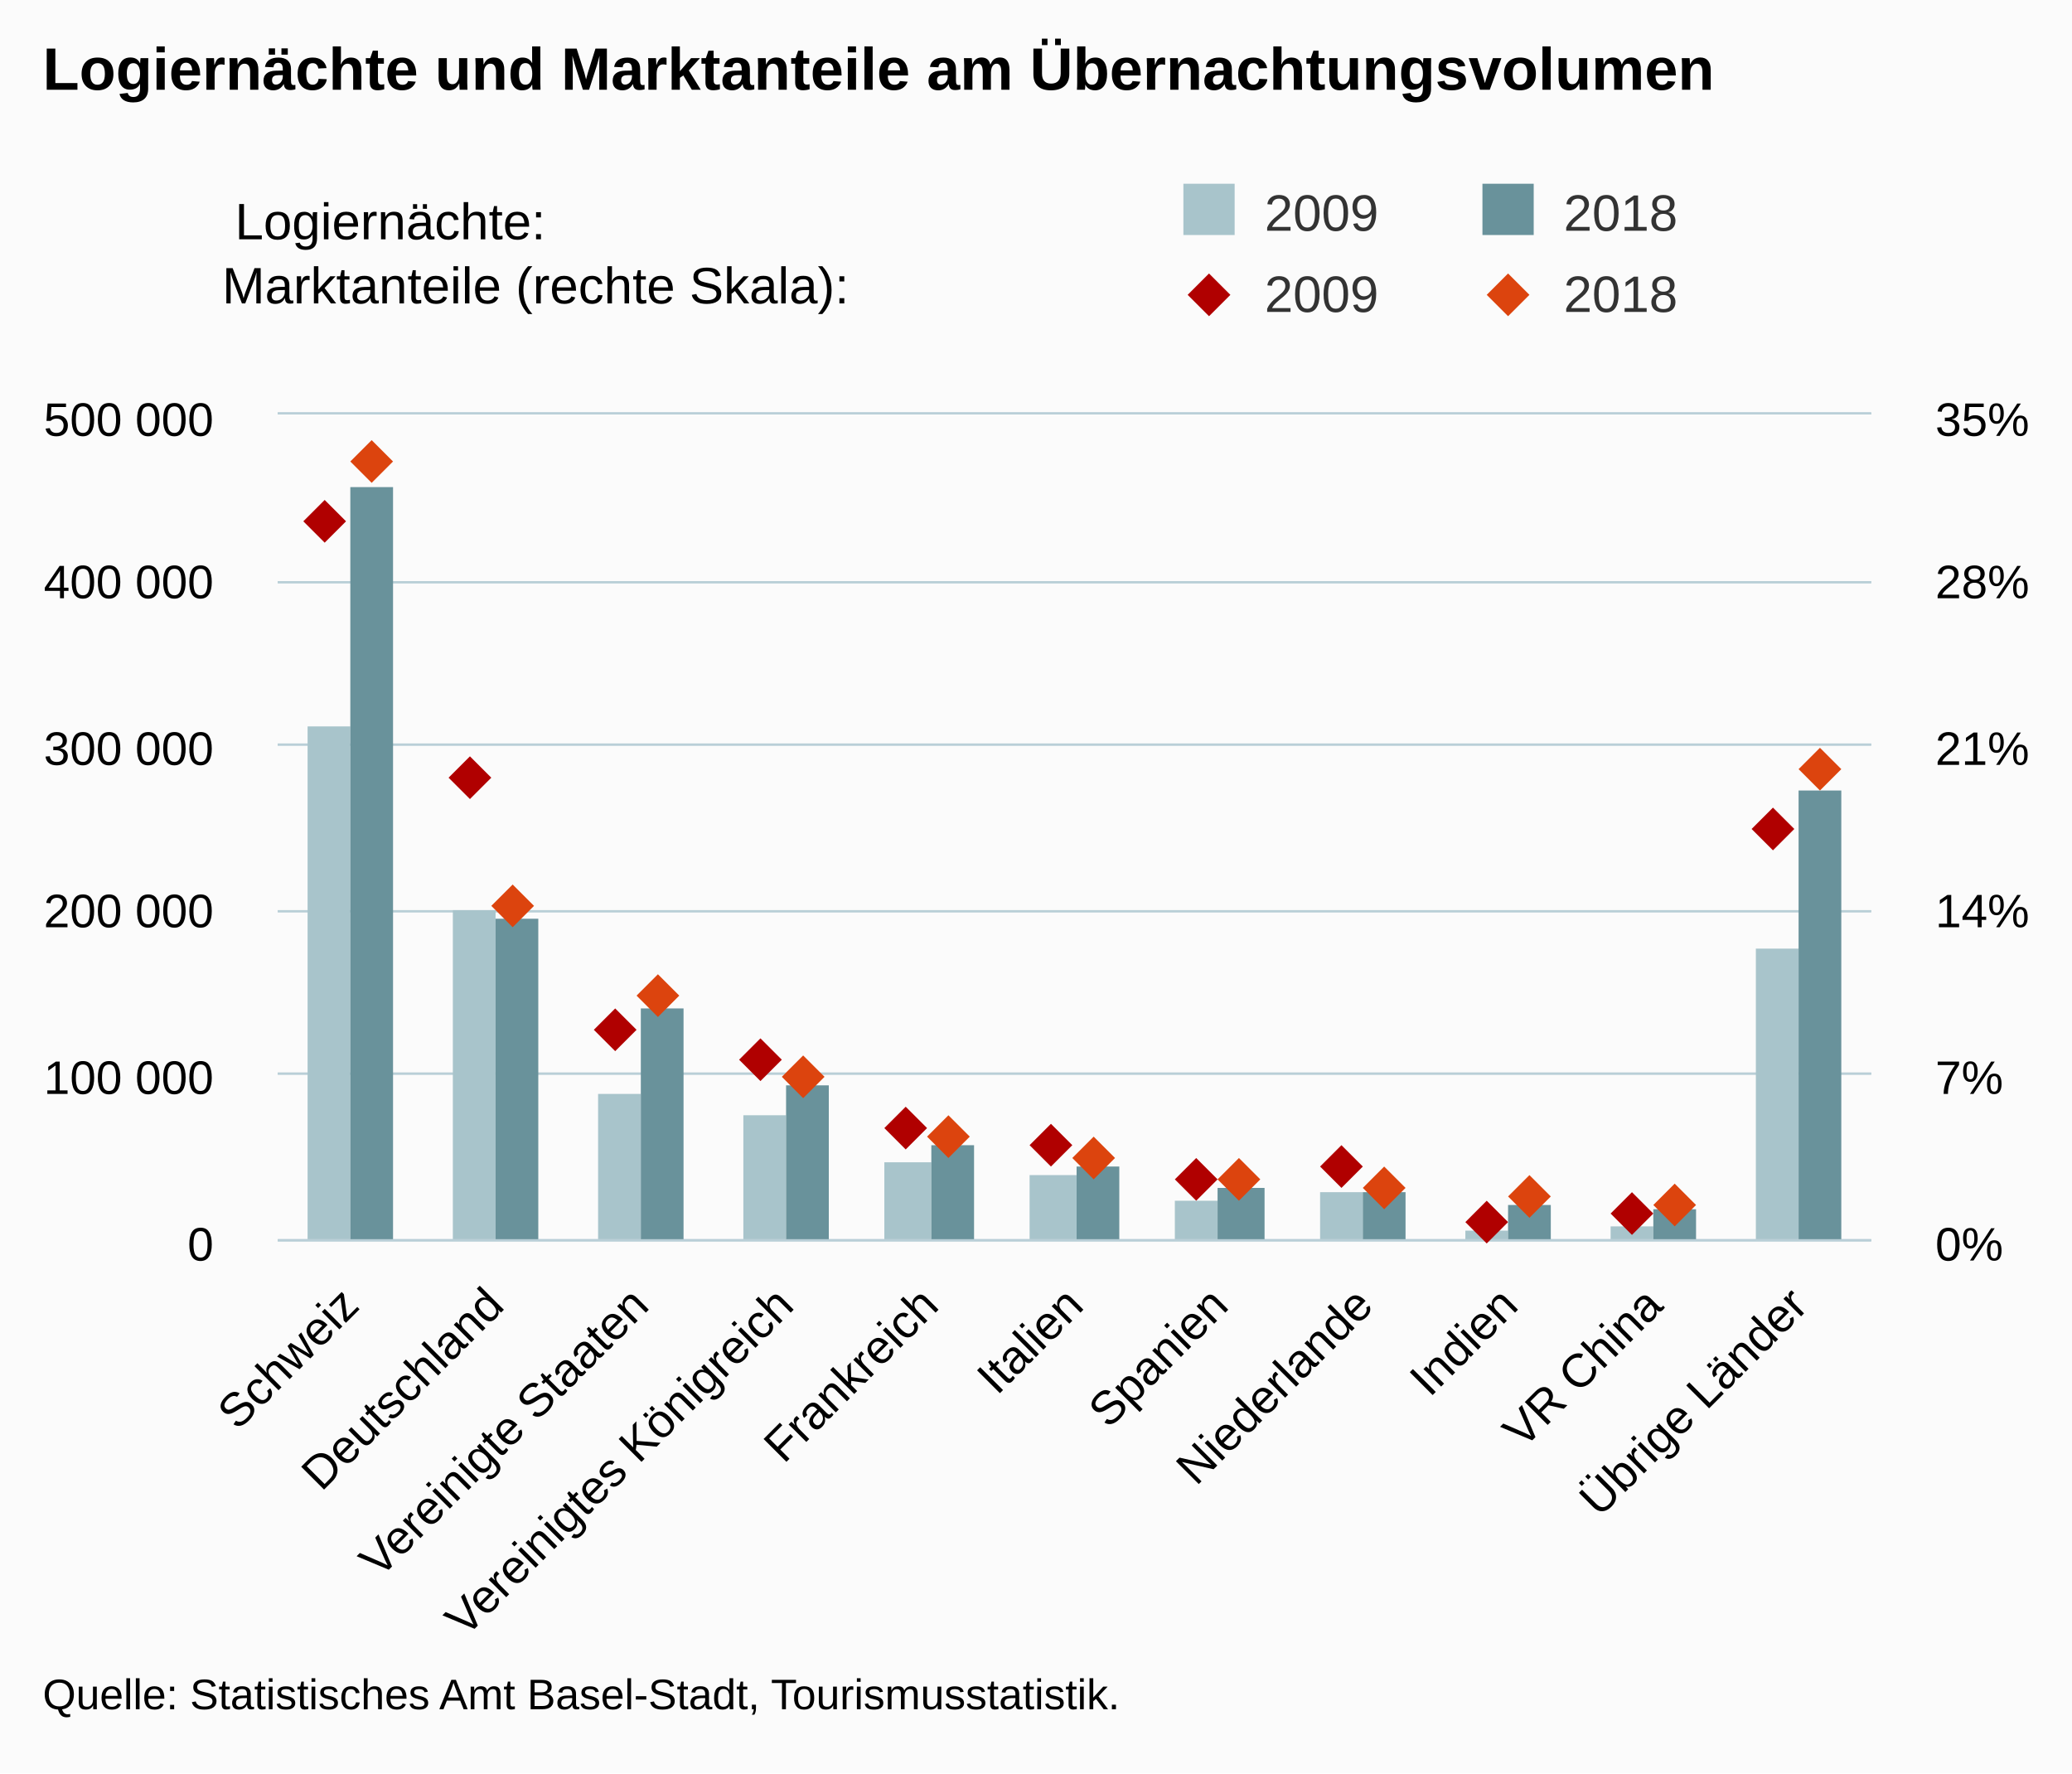
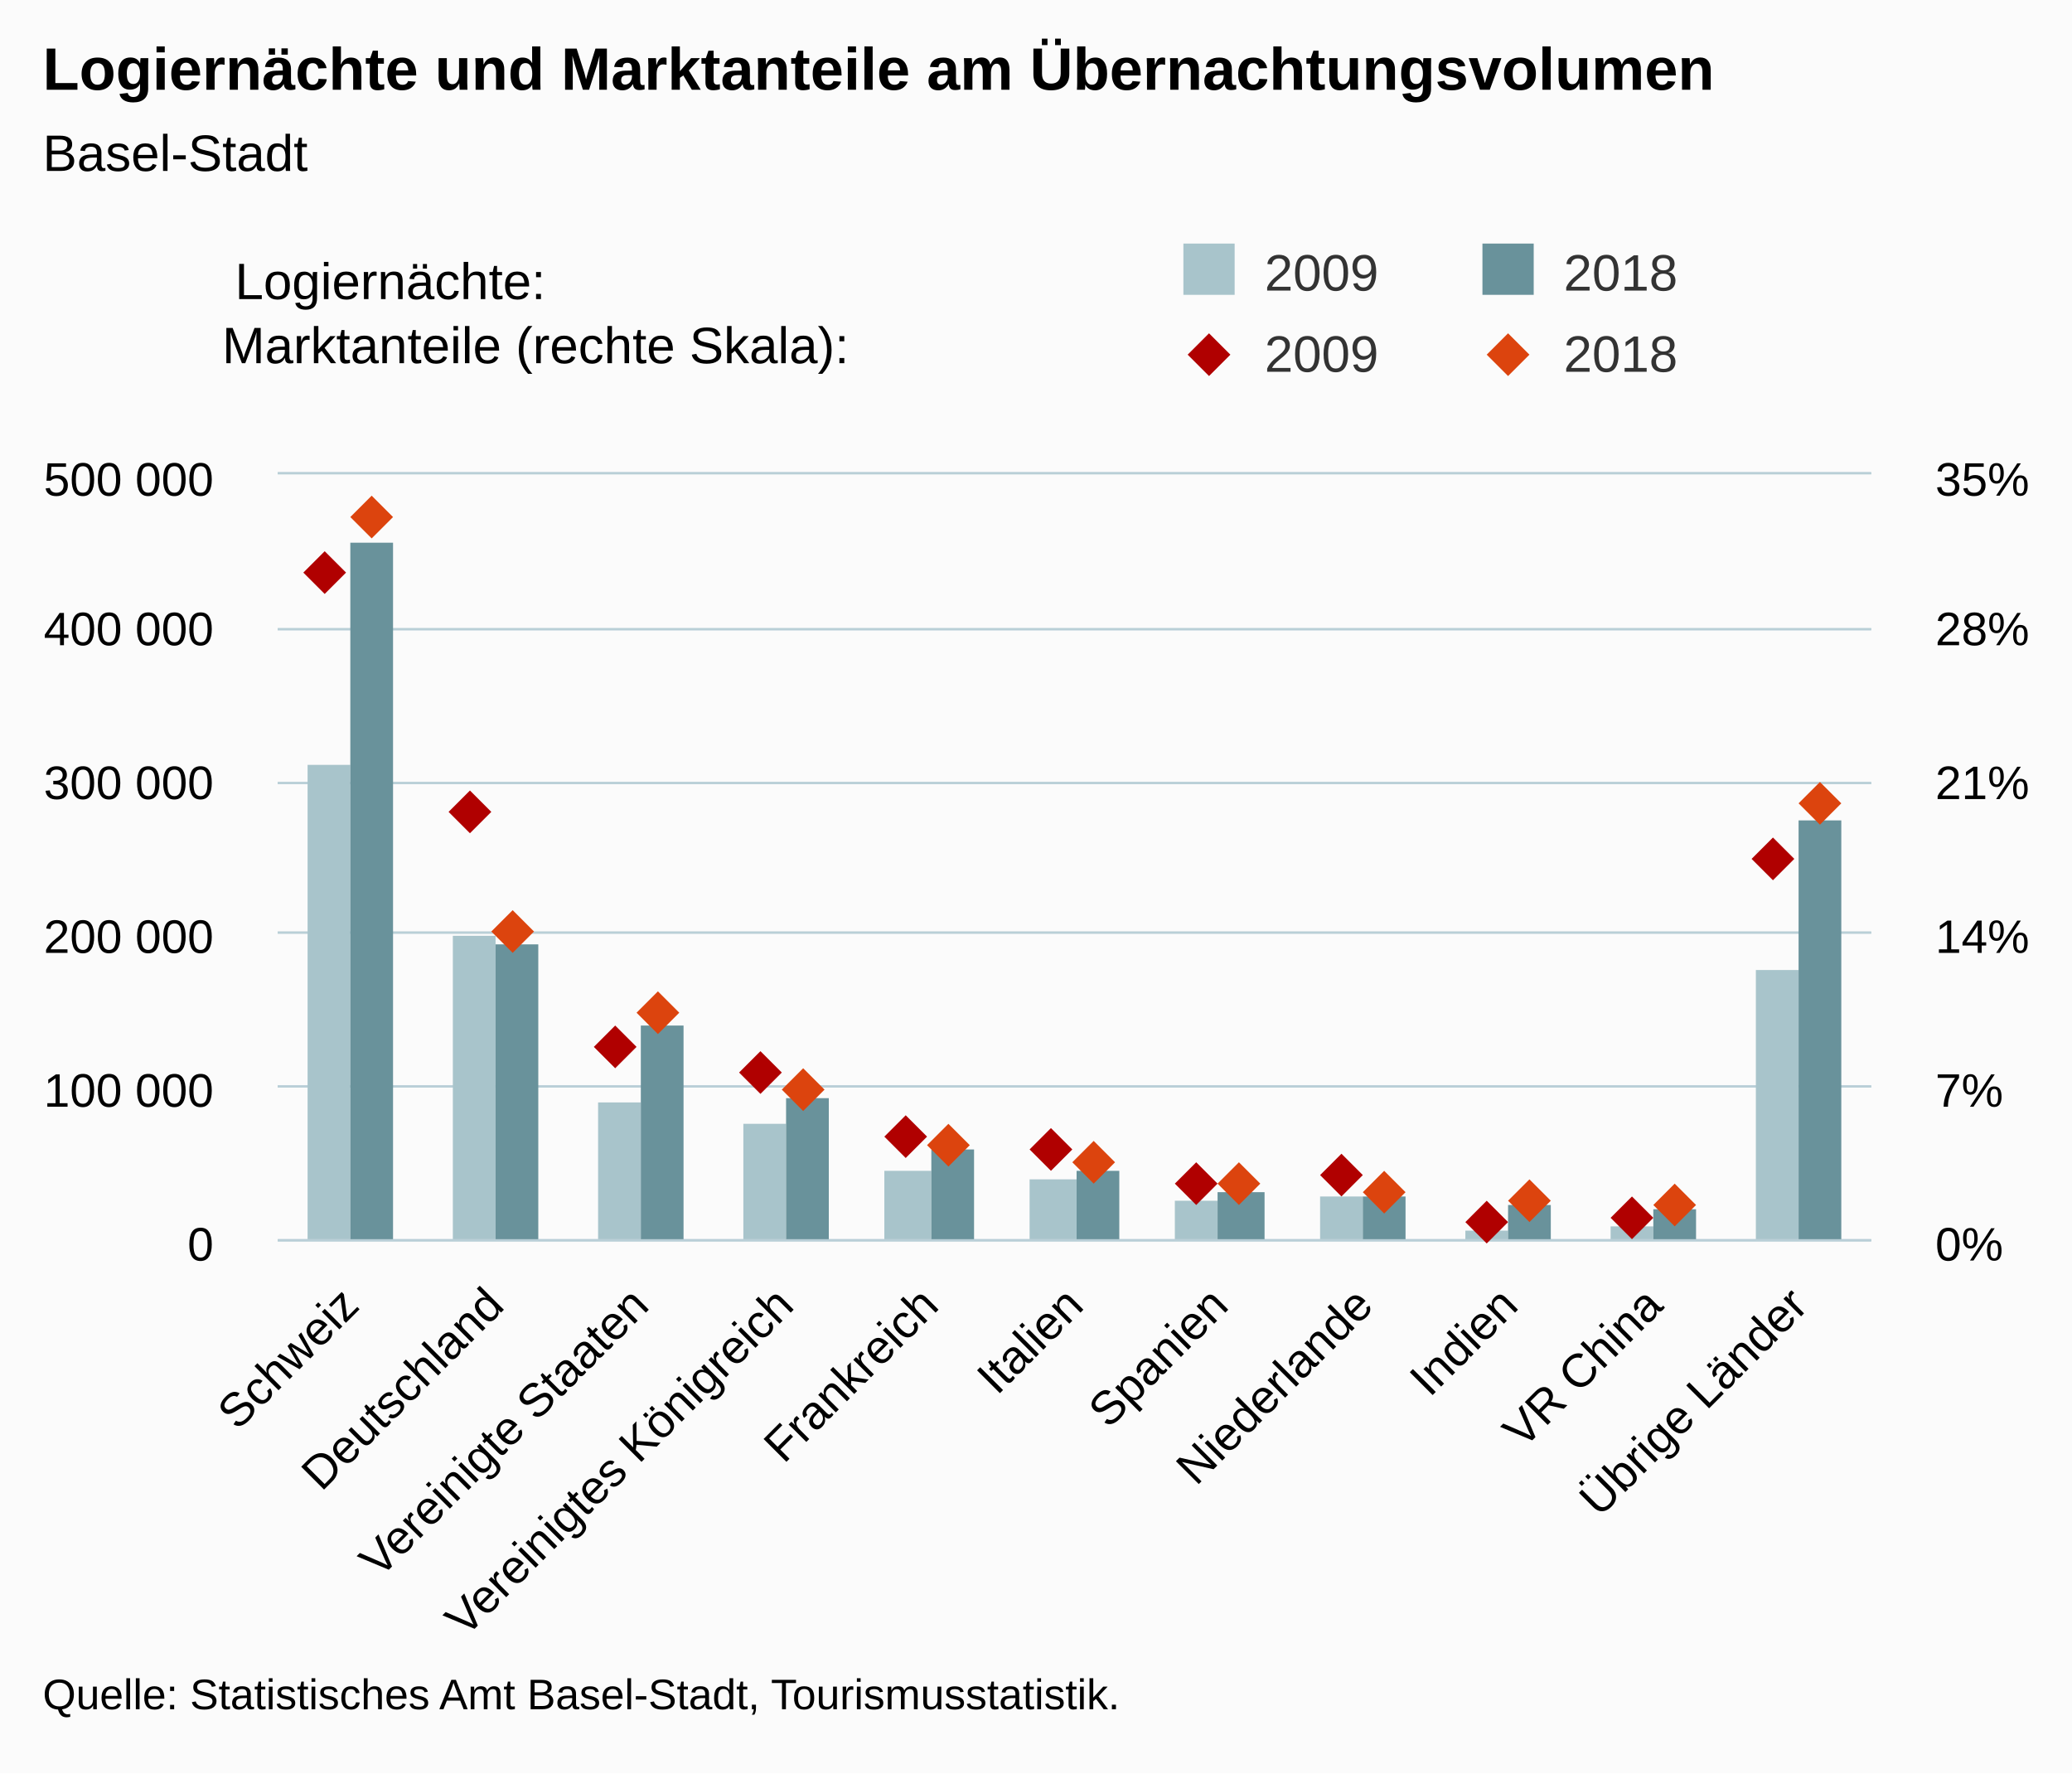
<svg xmlns="http://www.w3.org/2000/svg" version="1.1" class="highcharts-root" style="font-family:Arial;font-size:12px;" viewBox="0 0 485 415">
  <defs>
-     <clipPath id="highcharts-0eu0hju-8">
-       <rect x="0" y="0" width="373" height="193" fill="none" />
+     <clipPath id="highcharts-osm2r4f-8">
+       <rect x="0" y="0" width="373" height="179" fill="none" />
    </clipPath>
-     <clipPath id="highcharts-0eu0hju-9">
-       <rect x="0" y="0" width="373" height="193" fill="none" />
+     <clipPath id="highcharts-osm2r4f-9">
+       <rect x="0" y="0" width="373" height="179" fill="none" />
    </clipPath>
-     <clipPath id="highcharts-0eu0hju-10">
-       <rect x="0" y="0" width="373" height="193" fill="none" />
+     <clipPath id="highcharts-osm2r4f-10">
+       <rect x="0" y="0" width="373" height="179" fill="none" />
    </clipPath>
  </defs>
  <rect fill="#fbfbfb" class="highcharts-background" x="0" y="0" width="485" height="415" rx="0" ry="0" />
-   <rect fill="none" class="highcharts-plot-background" x="65" y="97" width="373" height="193" />
+   <rect fill="none" class="highcharts-plot-background" x="65" y="111" width="373" height="179" />
  <g class="highcharts-pane-group" data-z-index="0" />
  <g class="highcharts-grid highcharts-xaxis-grid " data-z-index="1">
-     <path fill="none" data-z-index="1" class="highcharts-grid-line" d="M 98.5 97 L 98.5 290" opacity="1" />
-     <path fill="none" data-z-index="1" class="highcharts-grid-line" d="M 132.5 97 L 132.5 290" opacity="1" />
-     <path fill="none" data-z-index="1" class="highcharts-grid-line" d="M 166.5 97 L 166.5 290" opacity="1" />
-     <path fill="none" data-z-index="1" class="highcharts-grid-line" d="M 200.5 97 L 200.5 290" opacity="1" />
-     <path fill="none" data-z-index="1" class="highcharts-grid-line" d="M 234.5 97 L 234.5 290" opacity="1" />
-     <path fill="none" data-z-index="1" class="highcharts-grid-line" d="M 267.5 97 L 267.5 290" opacity="1" />
-     <path fill="none" data-z-index="1" class="highcharts-grid-line" d="M 301.5 97 L 301.5 290" opacity="1" />
-     <path fill="none" data-z-index="1" class="highcharts-grid-line" d="M 335.5 97 L 335.5 290" opacity="1" />
-     <path fill="none" data-z-index="1" class="highcharts-grid-line" d="M 369.5 97 L 369.5 290" opacity="1" />
-     <path fill="none" data-z-index="1" class="highcharts-grid-line" d="M 403.5 97 L 403.5 290" opacity="1" />
-     <path fill="none" data-z-index="1" class="highcharts-grid-line" d="M 437.5 97 L 437.5 290" opacity="1" />
-     <path fill="none" data-z-index="1" class="highcharts-grid-line" d="M 64.5 97 L 64.5 290" opacity="1" />
+     <path fill="none" data-z-index="1" class="highcharts-grid-line" d="M 98.5 111 L 98.5 290" opacity="1" />
+     <path fill="none" data-z-index="1" class="highcharts-grid-line" d="M 132.5 111 L 132.5 290" opacity="1" />
+     <path fill="none" data-z-index="1" class="highcharts-grid-line" d="M 166.5 111 L 166.5 290" opacity="1" />
+     <path fill="none" data-z-index="1" class="highcharts-grid-line" d="M 200.5 111 L 200.5 290" opacity="1" />
+     <path fill="none" data-z-index="1" class="highcharts-grid-line" d="M 234.5 111 L 234.5 290" opacity="1" />
+     <path fill="none" data-z-index="1" class="highcharts-grid-line" d="M 267.5 111 L 267.5 290" opacity="1" />
+     <path fill="none" data-z-index="1" class="highcharts-grid-line" d="M 301.5 111 L 301.5 290" opacity="1" />
+     <path fill="none" data-z-index="1" class="highcharts-grid-line" d="M 335.5 111 L 335.5 290" opacity="1" />
+     <path fill="none" data-z-index="1" class="highcharts-grid-line" d="M 369.5 111 L 369.5 290" opacity="1" />
+     <path fill="none" data-z-index="1" class="highcharts-grid-line" d="M 403.5 111 L 403.5 290" opacity="1" />
+     <path fill="none" data-z-index="1" class="highcharts-grid-line" d="M 437.5 111 L 437.5 290" opacity="1" />
+     <path fill="none" data-z-index="1" class="highcharts-grid-line" d="M 64.5 111 L 64.5 290" opacity="1" />
  </g>
  <g class="highcharts-grid highcharts-yaxis-grid " data-z-index="1">
    <path fill="none" stroke="#B9CFD7" stroke-width="0.5" data-z-index="1" class="highcharts-grid-line" d="M 65 290.25 L 438 290.25" opacity="1" />
-     <path fill="none" stroke="#B9CFD7" stroke-width="0.5" data-z-index="1" class="highcharts-grid-line" d="M 65 251.25 L 438 251.25" opacity="1" />
-     <path fill="none" stroke="#B9CFD7" stroke-width="0.5" data-z-index="1" class="highcharts-grid-line" d="M 65 213.25 L 438 213.25" opacity="1" />
-     <path fill="none" stroke="#B9CFD7" stroke-width="0.5" data-z-index="1" class="highcharts-grid-line" d="M 65 174.25 L 438 174.25" opacity="1" />
-     <path fill="none" stroke="#B9CFD7" stroke-width="0.5" data-z-index="1" class="highcharts-grid-line" d="M 65 136.25 L 438 136.25" opacity="1" />
-     <path fill="none" stroke="#B9CFD7" stroke-width="0.5" data-z-index="1" class="highcharts-grid-line" d="M 65 96.75 L 438 96.75" opacity="1" />
+     <path fill="none" stroke="#B9CFD7" stroke-width="0.5" data-z-index="1" class="highcharts-grid-line" d="M 65 254.25 L 438 254.25" opacity="1" />
+     <path fill="none" stroke="#B9CFD7" stroke-width="0.5" data-z-index="1" class="highcharts-grid-line" d="M 65 218.25 L 438 218.25" opacity="1" />
+     <path fill="none" stroke="#B9CFD7" stroke-width="0.5" data-z-index="1" class="highcharts-grid-line" d="M 65 183.25 L 438 183.25" opacity="1" />
+     <path fill="none" stroke="#B9CFD7" stroke-width="0.5" data-z-index="1" class="highcharts-grid-line" d="M 65 147.25 L 438 147.25" opacity="1" />
+     <path fill="none" stroke="#B9CFD7" stroke-width="0.5" data-z-index="1" class="highcharts-grid-line" d="M 65 110.75 L 438 110.75" opacity="1" />
  </g>
  <g class="highcharts-grid highcharts-yaxis-grid " data-z-index="1">
    <path fill="none" stroke="#B9CFD7" stroke-width="0.5" data-z-index="1" class="highcharts-grid-line" d="M 65 290.25 L 438 290.25" opacity="1" />
-     <path fill="none" stroke="#B9CFD7" stroke-width="0.5" data-z-index="1" class="highcharts-grid-line" d="M 65 251.25 L 438 251.25" opacity="1" />
-     <path fill="none" stroke="#B9CFD7" stroke-width="0.5" data-z-index="1" class="highcharts-grid-line" d="M 65 213.25 L 438 213.25" opacity="1" />
-     <path fill="none" stroke="#B9CFD7" stroke-width="0.5" data-z-index="1" class="highcharts-grid-line" d="M 65 174.25 L 438 174.25" opacity="1" />
-     <path fill="none" stroke="#B9CFD7" stroke-width="0.5" data-z-index="1" class="highcharts-grid-line" d="M 65 136.25 L 438 136.25" opacity="1" />
-     <path fill="none" stroke="#B9CFD7" stroke-width="0.5" data-z-index="1" class="highcharts-grid-line" d="M 65 96.75 L 438 96.75" opacity="1" />
-   </g>
-   <rect fill="none" class="highcharts-plot-border" data-z-index="1" x="65" y="97" width="373" height="193" />
+     <path fill="none" stroke="#B9CFD7" stroke-width="0.5" data-z-index="1" class="highcharts-grid-line" d="M 65 254.25 L 438 254.25" opacity="1" />
+     <path fill="none" stroke="#B9CFD7" stroke-width="0.5" data-z-index="1" class="highcharts-grid-line" d="M 65 218.25 L 438 218.25" opacity="1" />
+     <path fill="none" stroke="#B9CFD7" stroke-width="0.5" data-z-index="1" class="highcharts-grid-line" d="M 65 183.25 L 438 183.25" opacity="1" />
+     <path fill="none" stroke="#B9CFD7" stroke-width="0.5" data-z-index="1" class="highcharts-grid-line" d="M 65 147.25 L 438 147.25" opacity="1" />
+     <path fill="none" stroke="#B9CFD7" stroke-width="0.5" data-z-index="1" class="highcharts-grid-line" d="M 65 110.75 L 438 110.75" opacity="1" />
+   </g>
+   <rect fill="none" class="highcharts-plot-border" data-z-index="1" x="65" y="111" width="373" height="179" />
  <g class="highcharts-axis highcharts-xaxis " data-z-index="2">
    <path fill="none" class="highcharts-axis-line" stroke="#B9CFD7" stroke-width="0.5" data-z-index="7" d="M 65 290.25 L 438 290.25" />
  </g>
  <g class="highcharts-axis highcharts-yaxis " data-z-index="2">
-     <path fill="none" class="highcharts-axis-line" data-z-index="7" d="M 65 97 L 65 290" />
+     <path fill="none" class="highcharts-axis-line" data-z-index="7" d="M 65 111 L 65 290" />
  </g>
  <g class="highcharts-axis highcharts-yaxis " data-z-index="2">
-     <path fill="none" class="highcharts-axis-line" data-z-index="7" d="M 438 97 L 438 290" />
+     <path fill="none" class="highcharts-axis-line" data-z-index="7" d="M 438 111 L 438 290" />
  </g>
  <g class="highcharts-series-group" data-z-index="3">
-     <g data-z-index="0.1" class="highcharts-series highcharts-series-0 highcharts-column-series " transform="translate(65,97) scale(1 1)" clip-path="url(#highcharts-0eu0hju-9)">
-       <rect x="7" y="73" width="10" height="121" fill="rgb(168, 196, 203)" class="highcharts-point" />
-       <rect x="41" y="116" width="10" height="78" fill="rgb(168, 196, 203)" class="highcharts-point" />
-       <rect x="75" y="159" width="10" height="35" fill="rgb(168, 196, 203)" class="highcharts-point" />
-       <rect x="109" y="164" width="10" height="30" fill="rgb(168, 196, 203)" class="highcharts-point" />
-       <rect x="142" y="175" width="11" height="19" fill="rgb(168, 196, 203)" class="highcharts-point" />
-       <rect x="176" y="178" width="11" height="16" fill="rgb(168, 196, 203)" class="highcharts-point" />
-       <rect x="210" y="184" width="10" height="10" fill="rgb(168, 196, 203)" class="highcharts-point" />
-       <rect x="244" y="182" width="10" height="12" fill="rgb(168, 196, 203)" class="highcharts-point" />
-       <rect x="278" y="191" width="10" height="3" fill="rgb(168, 196, 203)" class="highcharts-point" />
-       <rect x="312" y="190" width="10" height="4" fill="rgb(168, 196, 203)" class="highcharts-point" />
-       <rect x="346" y="125" width="10" height="69" fill="rgb(168, 196, 203)" class="highcharts-point" />
-     </g>
-     <g data-z-index="0.1" class="highcharts-markers highcharts-series-0 highcharts-column-series " transform="translate(65,97) scale(1 1)" clip-path="none" />
-     <g data-z-index="0.1" class="highcharts-series highcharts-series-1 highcharts-column-series " transform="translate(65,97) scale(1 1)" clip-path="url(#highcharts-0eu0hju-9)">
-       <rect x="17" y="17" width="10" height="177" fill="rgb(105, 146, 155)" class="highcharts-point" />
-       <rect x="51" y="118" width="10" height="76" fill="rgb(105, 146, 155)" class="highcharts-point" />
-       <rect x="85" y="139" width="10" height="55" fill="rgb(105, 146, 155)" class="highcharts-point" />
-       <rect x="119" y="157" width="10" height="37" fill="rgb(105, 146, 155)" class="highcharts-point" />
-       <rect x="153" y="171" width="10" height="23" fill="rgb(105, 146, 155)" class="highcharts-point" />
-       <rect x="187" y="176" width="10" height="18" fill="rgb(105, 146, 155)" class="highcharts-point" />
-       <rect x="220" y="181" width="11" height="13" fill="rgb(105, 146, 155)" class="highcharts-point" />
-       <rect x="254" y="182" width="10" height="12" fill="rgb(105, 146, 155)" class="highcharts-point" />
-       <rect x="288" y="185" width="10" height="9" fill="rgb(105, 146, 155)" class="highcharts-point" />
-       <rect x="322" y="186" width="10" height="8" fill="rgb(105, 146, 155)" class="highcharts-point" />
-       <rect x="356" y="88" width="10" height="106" fill="rgb(105, 146, 155)" class="highcharts-point" />
-     </g>
-     <g data-z-index="0.1" class="highcharts-markers highcharts-series-1 highcharts-column-series " transform="translate(65,97) scale(1 1)" clip-path="none" />
-     <g data-z-index="0.1" class="highcharts-series highcharts-series-2 highcharts-scatter-series " transform="translate(65,97) scale(1 1)" clip-path="url(#highcharts-0eu0hju-10)" />
-     <g data-z-index="0.1" class="highcharts-markers highcharts-series-2 highcharts-scatter-series " transform="translate(65,97) scale(1 1)" clip-path="none">
-       <path fill="rgb(176, 0, 0)" d="M 11 20 L 16 25 11 30 6 25 Z" class="highcharts-point" />
-       <path fill="rgb(176, 0, 0)" d="M 45 80 L 50 85 45 90 40 85 Z" class="highcharts-point" />
-       <path fill="rgb(176, 0, 0)" d="M 79 139 L 84 144 79 149 74 144 Z" class="highcharts-point" />
-       <path fill="rgb(176, 0, 0)" d="M 113 146 L 118 151 113 156 108 151 Z" class="highcharts-point" />
-       <path fill="rgb(176, 0, 0)" d="M 147 162 L 152 167 147 172 142 167 Z" class="highcharts-point" />
-       <path fill="rgb(176, 0, 0)" d="M 181 166 L 186 171 181 176 176 171 Z" class="highcharts-point" />
-       <path fill="rgb(176, 0, 0)" d="M 215 174 L 220 179 215 184 210 179 Z" class="highcharts-point" />
-       <path fill="rgb(176, 0, 0)" d="M 249 171 L 254 176 249 181 244 176 Z" class="highcharts-point" />
-       <path fill="rgb(176, 0, 0)" d="M 283 184 L 288 189 283 194 278 189 Z" class="highcharts-point" />
-       <path fill="rgb(176, 0, 0)" d="M 317 182 L 322 187 317 192 312 187 Z" class="highcharts-point" />
-       <path fill="rgb(176, 0, 0)" d="M 350 92 L 355 97 350 102 345 97 Z" class="highcharts-point" />
-     </g>
-     <g data-z-index="0.1" class="highcharts-series highcharts-series-3 highcharts-scatter-series " transform="translate(65,97) scale(1 1)" clip-path="url(#highcharts-0eu0hju-10)" />
-     <g data-z-index="0.1" class="highcharts-markers highcharts-series-3 highcharts-scatter-series " transform="translate(65,97) scale(1 1)" clip-path="none">
-       <path fill="rgb(220, 68, 14)" d="M 22 6 L 27 11 22 16 17 11 Z" class="highcharts-point" />
-       <path fill="rgb(220, 68, 14)" d="M 55 110 L 60 115 55 120 50 115 Z" class="highcharts-point" />
-       <path fill="rgb(220, 68, 14)" d="M 89 131 L 94 136 89 141 84 136 Z" class="highcharts-point" />
-       <path fill="rgb(220, 68, 14)" d="M 123 150 L 128 155 123 160 118 155 Z" class="highcharts-point" />
-       <path fill="rgb(220, 68, 14)" d="M 157 164 L 162 169 157 174 152 169 Z" class="highcharts-point" />
-       <path fill="rgb(220, 68, 14)" d="M 191 169 L 196 174 191 179 186 174 Z" class="highcharts-point" />
-       <path fill="rgb(220, 68, 14)" d="M 225 174 L 230 179 225 184 220 179 Z" class="highcharts-point" />
-       <path fill="rgb(220, 68, 14)" d="M 259 176 L 264 181 259 186 254 181 Z" class="highcharts-point" />
-       <path fill="rgb(220, 68, 14)" d="M 293 178 L 298 183 293 188 288 183 Z" class="highcharts-point" />
-       <path fill="rgb(220, 68, 14)" d="M 327 180 L 332 185 327 190 322 185 Z" class="highcharts-point" />
-       <path fill="rgb(220, 68, 14)" d="M 361 78 L 366 83 361 88 356 83 Z" class="highcharts-point" />
+     <g data-z-index="0.1" class="highcharts-series highcharts-series-0 highcharts-column-series " transform="translate(65,111) scale(1 1)" clip-path="url(#highcharts-osm2r4f-9)">
+       <rect x="7" y="68" width="10" height="112" fill="rgb(168, 196, 203)" class="highcharts-point" />
+       <rect x="41" y="108" width="10" height="72" fill="rgb(168, 196, 203)" class="highcharts-point" />
+       <rect x="75" y="147" width="10" height="33" fill="rgb(168, 196, 203)" class="highcharts-point" />
+       <rect x="109" y="152" width="10" height="28" fill="rgb(168, 196, 203)" class="highcharts-point" />
+       <rect x="142" y="163" width="11" height="17" fill="rgb(168, 196, 203)" class="highcharts-point" />
+       <rect x="176" y="165" width="11" height="15" fill="rgb(168, 196, 203)" class="highcharts-point" />
+       <rect x="210" y="170" width="10" height="10" fill="rgb(168, 196, 203)" class="highcharts-point" />
+       <rect x="244" y="169" width="10" height="11" fill="rgb(168, 196, 203)" class="highcharts-point" />
+       <rect x="278" y="177" width="10" height="3" fill="rgb(168, 196, 203)" class="highcharts-point" />
+       <rect x="312" y="176" width="10" height="4" fill="rgb(168, 196, 203)" class="highcharts-point" />
+       <rect x="346" y="116" width="10" height="64" fill="rgb(168, 196, 203)" class="highcharts-point" />
+     </g>
+     <g data-z-index="0.1" class="highcharts-markers highcharts-series-0 highcharts-column-series " transform="translate(65,111) scale(1 1)" clip-path="none" />
+     <g data-z-index="0.1" class="highcharts-series highcharts-series-1 highcharts-column-series " transform="translate(65,111) scale(1 1)" clip-path="url(#highcharts-osm2r4f-9)">
+       <rect x="17" y="16" width="10" height="164" fill="rgb(105, 146, 155)" class="highcharts-point" />
+       <rect x="51" y="110" width="10" height="70" fill="rgb(105, 146, 155)" class="highcharts-point" />
+       <rect x="85" y="129" width="10" height="51" fill="rgb(105, 146, 155)" class="highcharts-point" />
+       <rect x="119" y="146" width="10" height="34" fill="rgb(105, 146, 155)" class="highcharts-point" />
+       <rect x="153" y="158" width="10" height="22" fill="rgb(105, 146, 155)" class="highcharts-point" />
+       <rect x="187" y="163" width="10" height="17" fill="rgb(105, 146, 155)" class="highcharts-point" />
+       <rect x="220" y="168" width="11" height="12" fill="rgb(105, 146, 155)" class="highcharts-point" />
+       <rect x="254" y="169" width="10" height="11" fill="rgb(105, 146, 155)" class="highcharts-point" />
+       <rect x="288" y="171" width="10" height="9" fill="rgb(105, 146, 155)" class="highcharts-point" />
+       <rect x="322" y="172" width="10" height="8" fill="rgb(105, 146, 155)" class="highcharts-point" />
+       <rect x="356" y="81" width="10" height="99" fill="rgb(105, 146, 155)" class="highcharts-point" />
+     </g>
+     <g data-z-index="0.1" class="highcharts-markers highcharts-series-1 highcharts-column-series " transform="translate(65,111) scale(1 1)" clip-path="none" />
+     <g data-z-index="0.1" class="highcharts-series highcharts-series-2 highcharts-scatter-series " transform="translate(65,111) scale(1 1)" clip-path="url(#highcharts-osm2r4f-10)" />
+     <g data-z-index="0.1" class="highcharts-markers highcharts-series-2 highcharts-scatter-series " transform="translate(65,111) scale(1 1)" clip-path="none">
+       <path fill="rgb(176, 0, 0)" d="M 11 18 L 16 23 11 28 6 23 Z" class="highcharts-point" />
+       <path fill="rgb(176, 0, 0)" d="M 45 74 L 50 79 45 84 40 79 Z" class="highcharts-point" />
+       <path fill="rgb(176, 0, 0)" d="M 79 129 L 84 134 79 139 74 134 Z" class="highcharts-point" />
+       <path fill="rgb(176, 0, 0)" d="M 113 135 L 118 140 113 145 108 140 Z" class="highcharts-point" />
+       <path fill="rgb(176, 0, 0)" d="M 147 150 L 152 155 147 160 142 155 Z" class="highcharts-point" />
+       <path fill="rgb(176, 0, 0)" d="M 181 153 L 186 158 181 163 176 158 Z" class="highcharts-point" />
+       <path fill="rgb(176, 0, 0)" d="M 215 161 L 220 166 215 171 210 166 Z" class="highcharts-point" />
+       <path fill="rgb(176, 0, 0)" d="M 249 159 L 254 164 249 169 244 164 Z" class="highcharts-point" />
+       <path fill="rgb(176, 0, 0)" d="M 283 170 L 288 175 283 180 278 175 Z" class="highcharts-point" />
+       <path fill="rgb(176, 0, 0)" d="M 317 169 L 322 174 317 179 312 174 Z" class="highcharts-point" />
+       <path fill="rgb(176, 0, 0)" d="M 350 85 L 355 90 350 95 345 90 Z" class="highcharts-point" />
+     </g>
+     <g data-z-index="0.1" class="highcharts-series highcharts-series-3 highcharts-scatter-series " transform="translate(65,111) scale(1 1)" clip-path="url(#highcharts-osm2r4f-10)" />
+     <g data-z-index="0.1" class="highcharts-markers highcharts-series-3 highcharts-scatter-series " transform="translate(65,111) scale(1 1)" clip-path="none">
+       <path fill="rgb(220, 68, 14)" d="M 22 5 L 27 10 22 15 17 10 Z" class="highcharts-point" />
+       <path fill="rgb(220, 68, 14)" d="M 55 102 L 60 107 55 112 50 107 Z" class="highcharts-point" />
+       <path fill="rgb(220, 68, 14)" d="M 89 121 L 94 126 89 131 84 126 Z" class="highcharts-point" />
+       <path fill="rgb(220, 68, 14)" d="M 123 139 L 128 144 123 149 118 144 Z" class="highcharts-point" />
+       <path fill="rgb(220, 68, 14)" d="M 157 152 L 162 157 157 162 152 157 Z" class="highcharts-point" />
+       <path fill="rgb(220, 68, 14)" d="M 191 156 L 196 161 191 166 186 161 Z" class="highcharts-point" />
+       <path fill="rgb(220, 68, 14)" d="M 225 161 L 230 166 225 171 220 166 Z" class="highcharts-point" />
+       <path fill="rgb(220, 68, 14)" d="M 259 163 L 264 168 259 173 254 168 Z" class="highcharts-point" />
+       <path fill="rgb(220, 68, 14)" d="M 293 165 L 298 170 293 175 288 170 Z" class="highcharts-point" />
+       <path fill="rgb(220, 68, 14)" d="M 327 166 L 332 171 327 176 322 171 Z" class="highcharts-point" />
+       <path fill="rgb(220, 68, 14)" d="M 361 72 L 366 77 361 82 356 77 Z" class="highcharts-point" />
    </g>
  </g>
  <text x="10" text-anchor="start" class="highcharts-title" data-z-index="4" style="color:#000000;font-size:14px;font-weight:bold;fill:#000000;" y="21">
    <tspan>Logiernächte und Marktanteile am Übernachtungsvolumen</tspan>
  </text>
-   <text x="10" text-anchor="start" class="highcharts-subtitle" data-z-index="4" style="color:#000000;font-size:12px;font-weight:normal;font-family:Arial;fill:#000000;" y="40" />
-   <g class="highcharts-legend" data-z-index="7" transform="translate(267,1)">
+   <text x="10" text-anchor="start" class="highcharts-subtitle" data-z-index="4" style="color:#000000;font-size:12px;font-weight:normal;font-family:Arial;fill:#000000;" y="40">
+     <tspan>Basel-Stadt</tspan>
+   </text>
+   <g class="highcharts-legend" data-z-index="7" transform="translate(267,15)">
    <rect fill="none" class="highcharts-legend-box" rx="0" ry="0" x="0" y="0" width="208" height="84" visibility="visible" />
    <g data-z-index="1" transform="translate(0,35)">
      <g>
        <g class="highcharts-legend-item highcharts-column-series highcharts-color-undefined highcharts-series-0" data-z-index="1" transform="translate(8,3)">
          <text x="21" style="color:#333333;font-size:12px;font-weight:normal;cursor:pointer;fill:#333333;" text-anchor="start" data-z-index="2" y="15">
            <tspan>2009</tspan>
          </text>
          <rect x="2" y="4" width="12" height="12" fill="rgb(168, 196, 203)" class="highcharts-point" data-z-index="3" />
        </g>
        <g class="highcharts-legend-item highcharts-column-series highcharts-color-undefined highcharts-series-1" data-z-index="1" transform="translate(78,3)">
          <text x="21" y="15" style="color:#333333;font-size:12px;font-weight:normal;cursor:pointer;fill:#333333;" text-anchor="start" data-z-index="2">
            <tspan>2018</tspan>
          </text>
          <rect x="2" y="4" width="12" height="12" fill="rgb(105, 146, 155)" class="highcharts-point" data-z-index="3" />
        </g>
        <g class="highcharts-legend-item highcharts-scatter-series highcharts-color-undefined highcharts-series-2" data-z-index="1" transform="translate(8,22)">
          <path fill="none" d="M 0 11 L 16 11" class="highcharts-graph" />
          <path fill="rgb(176, 0, 0)" d="M 8 6 L 13 11 8 16 3 11 Z" class="highcharts-point" />
          <text x="21" y="15" style="color:#333333;font-size:12px;font-weight:normal;cursor:pointer;fill:#333333;" text-anchor="start" data-z-index="2">
            <tspan>2009</tspan>
          </text>
        </g>
        <g class="highcharts-legend-item highcharts-scatter-series highcharts-color-undefined highcharts-series-3" data-z-index="1" transform="translate(78,22)">
          <path fill="none" d="M 0 11 L 16 11" class="highcharts-graph" />
          <path fill="rgb(220, 68, 14)" d="M 8 6 L 13 11 8 16 3 11 Z" class="highcharts-point" />
          <text x="21" y="15" style="color:#333333;font-size:12px;font-weight:normal;cursor:pointer;fill:#333333;" text-anchor="start" data-z-index="2">
            <tspan>2018</tspan>
          </text>
        </g>
      </g>
    </g>
    <g class="highcharts-label highcharts-legend-title" data-z-index="1" transform="translate(-215,40)">
      <text x="3" data-z-index="1" style="font-weight:normal;" y="15">
        <tspan>Logiernächte:</tspan>
        <tspan x="0" dy="15">Marktanteile (rechte Skala):</tspan>
      </text>
    </g>
  </g>
  <g class="highcharts-axis-labels highcharts-xaxis-labels " data-z-index="7">
    <text x="84.547" style="color:#000000;cursor:default;font-size:11px;fill:#000000;" text-anchor="end" transform="translate(0,0) rotate(-45 84.54727 306)" y="306" opacity="1">Schweiz</text>
    <text x="118.456" style="color:#000000;cursor:default;font-size:11px;fill:#000000;" text-anchor="end" transform="translate(0,0) rotate(-45 118.4564 306)" y="306" opacity="1">Deutschland</text>
    <text x="152.365" style="color:#000000;cursor:default;font-size:11px;fill:#000000;" text-anchor="end" transform="translate(0,0) rotate(-45 152.3655 306)" y="306" opacity="1">
      <tspan>Vereinigte Staaten</tspan>
    </text>
    <text x="186.275" style="color:#000000;cursor:default;font-size:11px;fill:#000000;" text-anchor="end" transform="translate(0,0) rotate(-45 186.2745 306)" y="306" opacity="1">
      <tspan>Vereinigtes Königreich</tspan>
    </text>
    <text x="220.184" style="color:#000000;cursor:default;font-size:11px;fill:#000000;" text-anchor="end" transform="translate(0,0) rotate(-45 220.1836 306)" y="306" opacity="1">Frankreich</text>
    <text x="254.093" style="color:#000000;cursor:default;font-size:11px;fill:#000000;" text-anchor="end" transform="translate(0,0) rotate(-45 254.0927 306)" y="306" opacity="1">Italien</text>
    <text x="288.002" style="color:#000000;cursor:default;font-size:11px;fill:#000000;" text-anchor="end" transform="translate(0,0) rotate(-45 288.0018 306)" y="306" opacity="1">Spanien</text>
    <text x="321.911" style="color:#000000;cursor:default;font-size:11px;fill:#000000;" text-anchor="end" transform="translate(0,0) rotate(-45 321.9109 306)" y="306" opacity="1">Niederlande</text>
    <text x="355.82" style="color:#000000;cursor:default;font-size:11px;fill:#000000;" text-anchor="end" transform="translate(0,0) rotate(-45 355.82 306)" y="306" opacity="1">Indien</text>
    <text x="389.729" style="color:#000000;cursor:default;font-size:11px;fill:#000000;" text-anchor="end" transform="translate(0,0) rotate(-45 389.7291 306)" y="306" opacity="1">
      <tspan>VR China</tspan>
    </text>
    <text x="423.638" style="color:#000000;cursor:default;font-size:11px;fill:#000000;" text-anchor="end" transform="translate(0,0) rotate(-45 423.6382 306)" y="306" opacity="1">
      <tspan>Übrige Länder</tspan>
    </text>
  </g>
  <g class="highcharts-axis-labels highcharts-yaxis-labels " data-z-index="7">
    <text x="50" style="color:#000000;cursor:default;font-size:11px;fill:#000000;" text-anchor="end" transform="translate(0,0)" y="295" opacity="1">0</text>
-     <text x="50" style="color:#000000;cursor:default;font-size:11px;fill:#000000;" text-anchor="end" transform="translate(0,0)" y="256" opacity="1">
+     <text x="50" style="color:#000000;cursor:default;font-size:11px;fill:#000000;" text-anchor="end" transform="translate(0,0)" y="259" opacity="1">
      <tspan>100 000</tspan>
    </text>
-     <text x="50" style="color:#000000;cursor:default;font-size:11px;fill:#000000;" text-anchor="end" transform="translate(0,0)" y="217" opacity="1">
+     <text x="50" style="color:#000000;cursor:default;font-size:11px;fill:#000000;" text-anchor="end" transform="translate(0,0)" y="223" opacity="1">
      <tspan>200 000</tspan>
    </text>
-     <text x="50" style="color:#000000;cursor:default;font-size:11px;fill:#000000;" text-anchor="end" transform="translate(0,0)" y="179" opacity="1">
+     <text x="50" style="color:#000000;cursor:default;font-size:11px;fill:#000000;" text-anchor="end" transform="translate(0,0)" y="187" opacity="1">
      <tspan>300 000</tspan>
    </text>
-     <text x="50" style="color:#000000;cursor:default;font-size:11px;fill:#000000;" text-anchor="end" transform="translate(0,0)" y="140" opacity="1">
+     <text x="50" style="color:#000000;cursor:default;font-size:11px;fill:#000000;" text-anchor="end" transform="translate(0,0)" y="151" opacity="1">
      <tspan>400 000</tspan>
    </text>
-     <text x="50" style="color:#000000;cursor:default;font-size:11px;fill:#000000;" text-anchor="end" transform="translate(0,0)" y="102" opacity="1">
+     <text x="50" style="color:#000000;cursor:default;font-size:11px;fill:#000000;" text-anchor="end" transform="translate(0,0)" y="116" opacity="1">
      <tspan>500 000</tspan>
    </text>
  </g>
  <g class="highcharts-axis-labels highcharts-yaxis-labels " data-z-index="7">
    <text x="453" style="color:#000000;cursor:default;font-size:11px;fill:#000000;" text-anchor="start" transform="translate(0,0)" y="295" opacity="1">0%</text>
-     <text x="453" style="color:#000000;cursor:default;font-size:11px;fill:#000000;" text-anchor="start" transform="translate(0,0)" y="256" opacity="1">7%</text>
-     <text x="453" style="color:#000000;cursor:default;font-size:11px;fill:#000000;" text-anchor="start" transform="translate(0,0)" y="217" opacity="1">14%</text>
-     <text x="453" style="color:#000000;cursor:default;font-size:11px;fill:#000000;" text-anchor="start" transform="translate(0,0)" y="179" opacity="1">21%</text>
-     <text x="453" style="color:#000000;cursor:default;font-size:11px;fill:#000000;" text-anchor="start" transform="translate(0,0)" y="140" opacity="1">28%</text>
-     <text x="453" style="color:#000000;cursor:default;font-size:11px;fill:#000000;" text-anchor="start" transform="translate(0,0)" y="102" opacity="1">35%</text>
+     <text x="453" style="color:#000000;cursor:default;font-size:11px;fill:#000000;" text-anchor="start" transform="translate(0,0)" y="259" opacity="1">7%</text>
+     <text x="453" style="color:#000000;cursor:default;font-size:11px;fill:#000000;" text-anchor="start" transform="translate(0,0)" y="223" opacity="1">14%</text>
+     <text x="453" style="color:#000000;cursor:default;font-size:11px;fill:#000000;" text-anchor="start" transform="translate(0,0)" y="187" opacity="1">21%</text>
+     <text x="453" style="color:#000000;cursor:default;font-size:11px;fill:#000000;" text-anchor="start" transform="translate(0,0)" y="151" opacity="1">28%</text>
+     <text x="453" style="color:#000000;cursor:default;font-size:11px;fill:#000000;" text-anchor="start" transform="translate(0,0)" y="116" opacity="1">35%</text>
  </g>
  <text x="10" class="highcharts-credits" text-anchor="start" data-z-index="8" style="cursor:default;color:#000000;font-size:10px;fill:#000000;" y="400">
    <tspan>Quelle: Statistisches Amt Basel-Stadt, Tourismusstatistik.</tspan>
  </text>
</svg>
